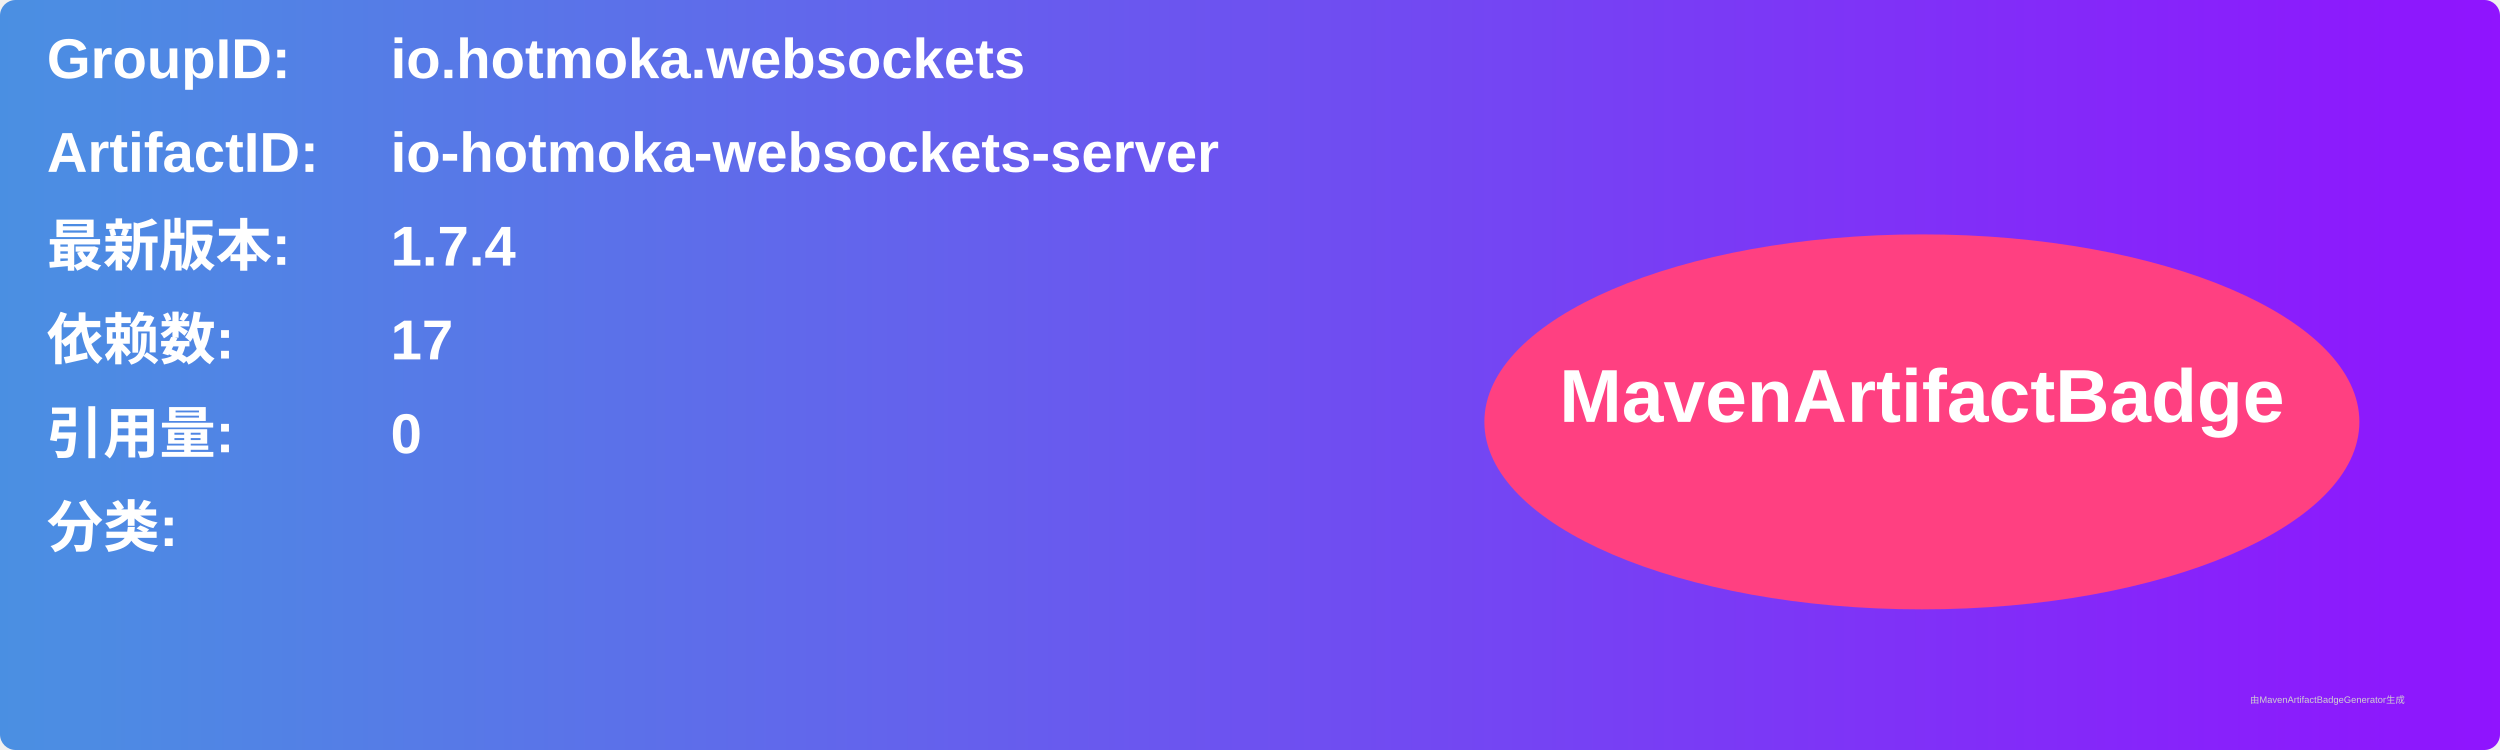
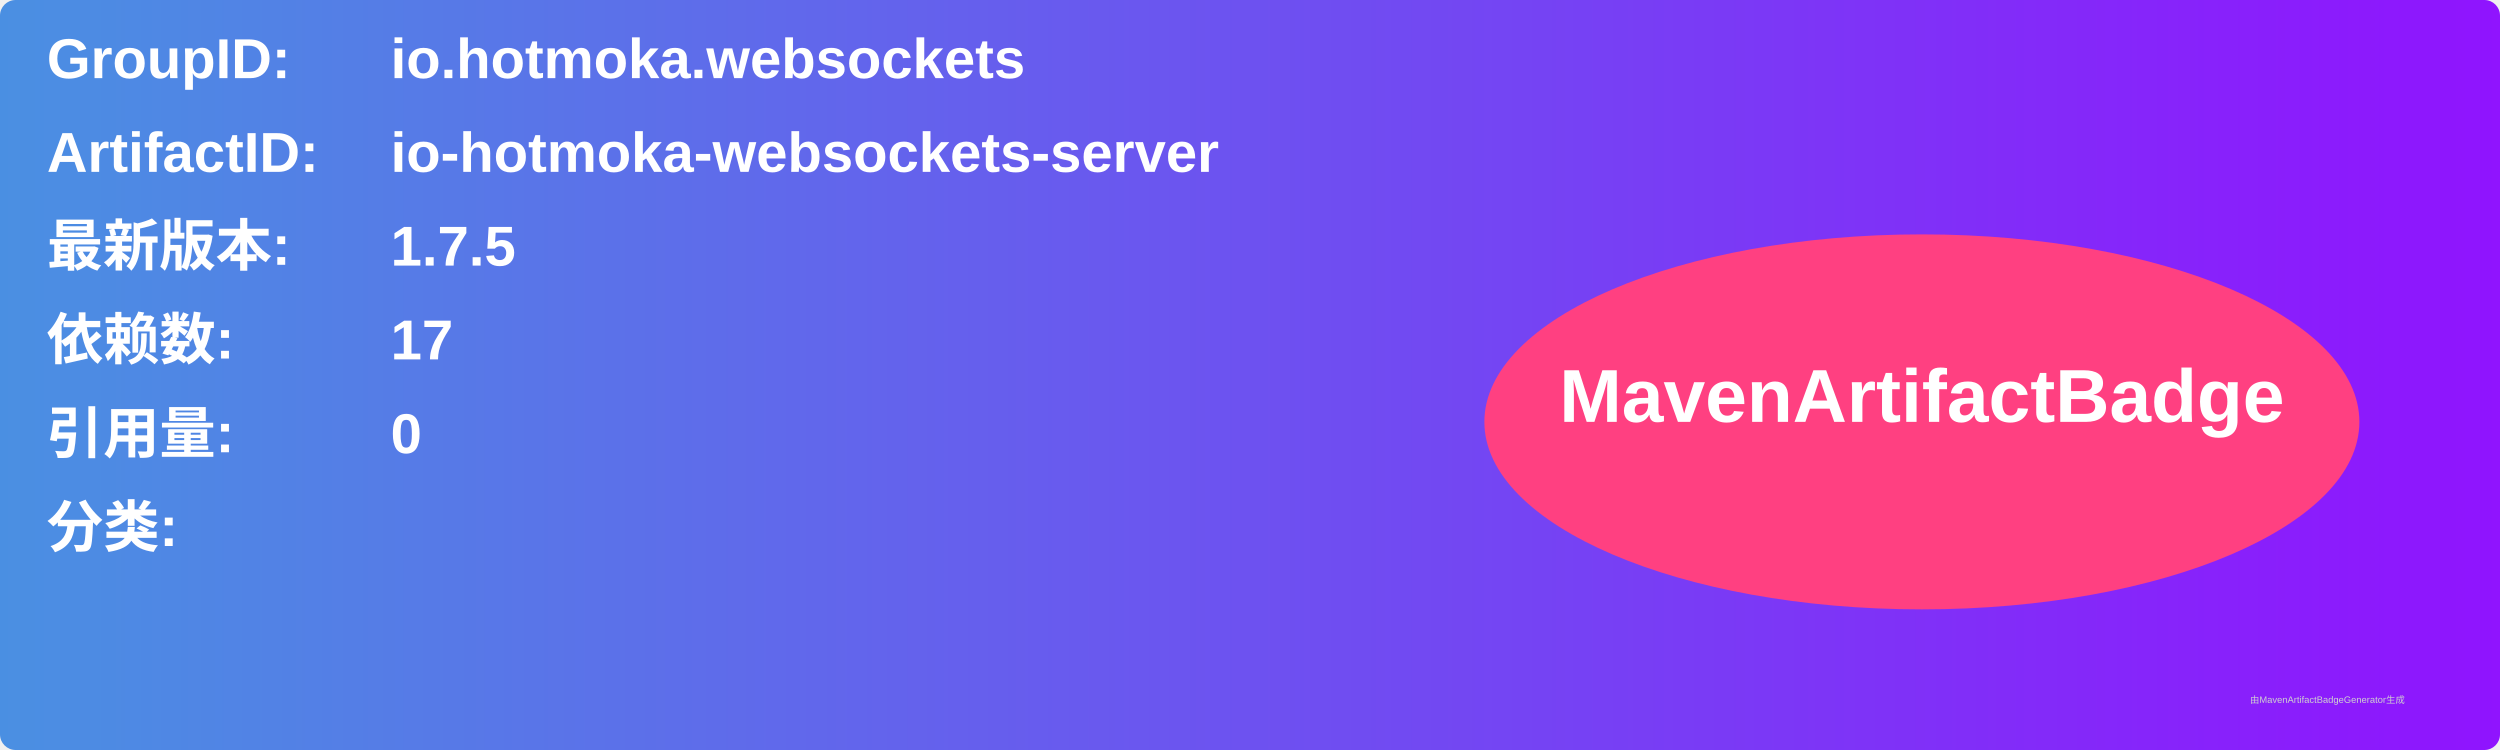
<svg xmlns="http://www.w3.org/2000/svg" width="800" height="240" viewBox="0 0 800 240">
  <linearGradient id="grad" x1="0%" y1="0%" x2="100%" y2="0%">
    <stop offset="0%" stop-color="#4a90e2" />
    <stop offset="100%" stop-color="#9013fe" />
  </linearGradient>
  <rect width="100%" height="100%" rx="5" ry="5" fill="url(#grad)" />
  <g transform="translate(15, 15)">
    <text x="0" y="10" font-family="Arial" font-size="18" fill="white" font-weight="bold" width="260">GroupID:</text>
    <text x="110" y="10" font-family="Arial" font-size="18" fill="white" font-weight="bold" width="460">io.hotmoka.websockets</text>
    <text x="0" y="40" font-family="Arial" font-size="18" fill="white" font-weight="bold" width="260">ArtifactID:</text>
    <text x="110" y="40" font-family="Arial" font-size="18" fill="white" font-weight="bold" width="460">io-hotmoka-websockets-server</text>
    <text x="0" y="70" font-family="Arial" font-size="18" fill="white" font-weight="bold">最新版本:</text>
    <text x="110" y="70" font-family="Arial" font-size="18" fill="white" font-weight="bold">
-       <tspan font-weight="bold">1.7.4</tspan>
+       <tspan font-weight="bold">1.7.5</tspan>
    </text>
    <text x="0" y="100" font-family="Arial" font-size="18" fill="white" font-weight="bold">依赖数: </text>
    <text x="110" y="100" font-family="Arial" font-size="18" fill="white">
      <tspan font-weight="bold">17</tspan>
    </text>
    <text x="0" y="130" font-family="Arial" font-size="18" fill="white" font-weight="bold">引用量: </text>
    <text x="110" y="130" font-family="Arial" font-size="18" fill="white">
      <tspan font-weight="bold">0</tspan>
    </text>
    <text x="0" y="160" font-family="Arial" font-size="18" fill="white" font-weight="bold">分类:</text>
    <text x="10" y="190" font-family="Arial" font-size="10" fill="white">
      <tspan font-weight="bold" />
    </text>
    <ellipse cx="600" cy="120" rx="140" ry="60" fill="#ff4081" />
    <text x="600" y="120" text-anchor="middle" font-family="Arial" font-size="24" fill="white" font-weight="bold">MavenArtifactBadge</text>
  </g>
  <text x="720" y="225" font-family="Arial" font-size="3" fill="#d0d0d0">由MavenArtifactBadgeGenerator生成</text>
</svg>
